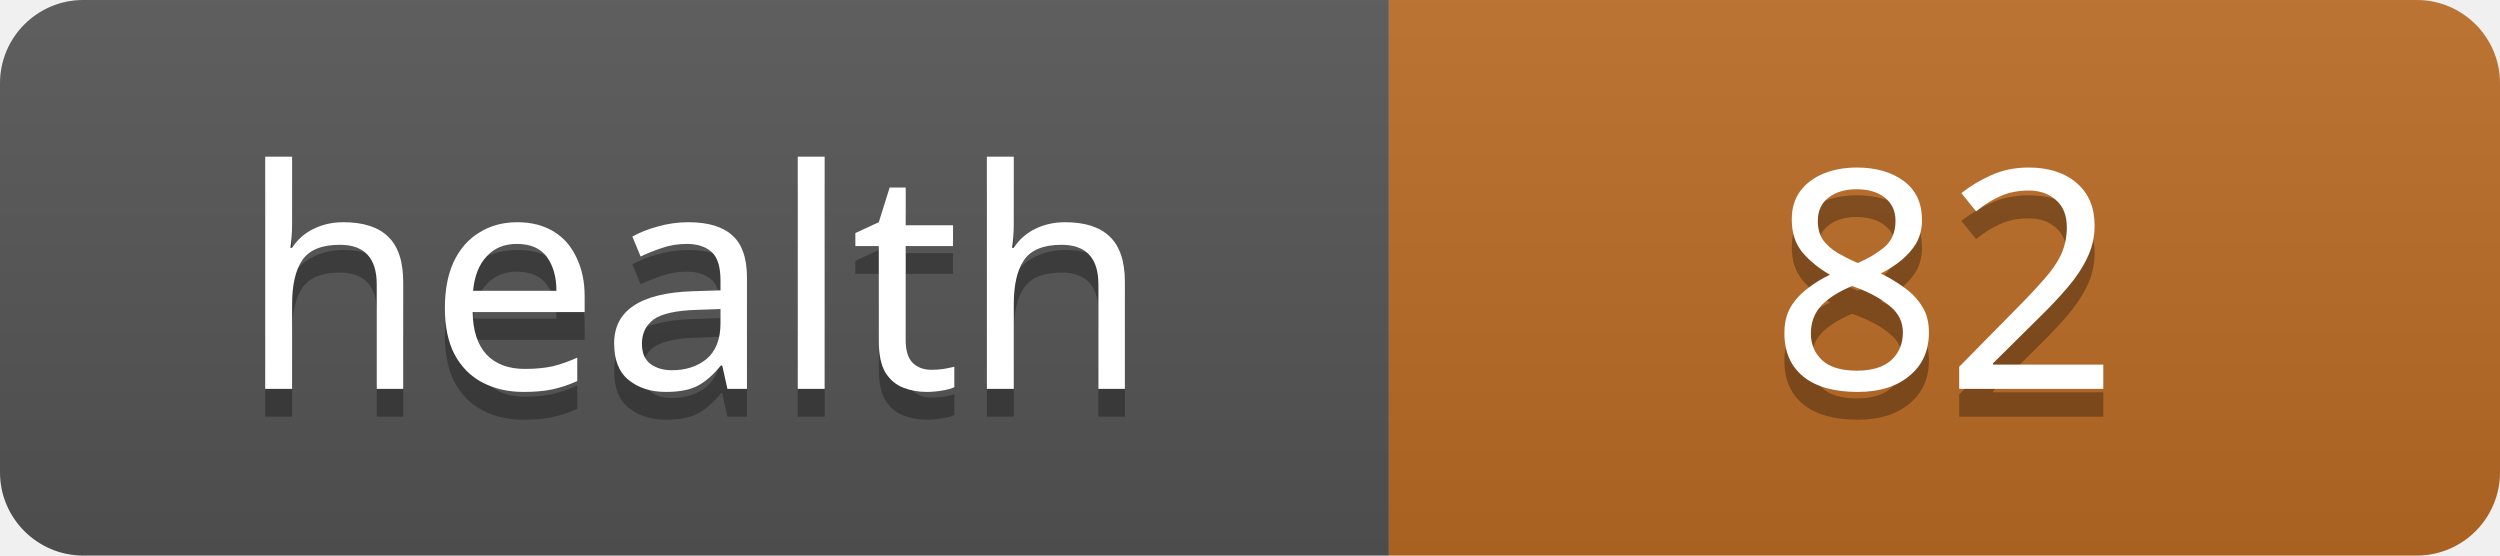
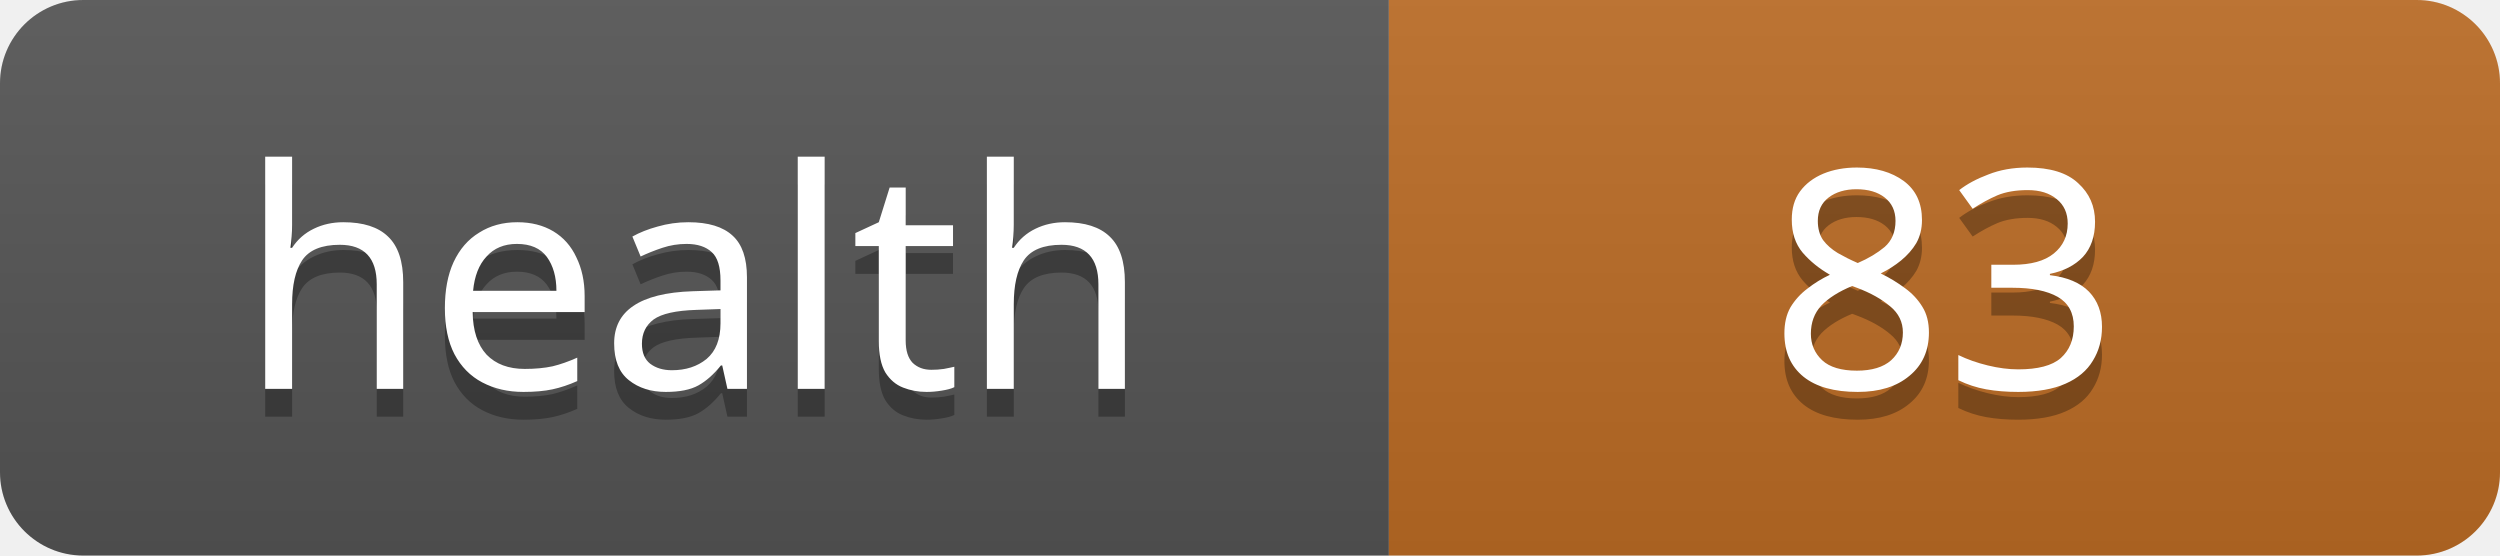
<svg xmlns="http://www.w3.org/2000/svg" width="90" height="20">
  <linearGradient id="s" x2="0" y2="100%">
    <stop offset="0" stop-color="#bbb" stop-opacity=".1" />
    <stop offset="1" stop-opacity=".1" />
  </linearGradient>
  <clipPath id="r">
    <rect width="90" height="20" rx="3" fill="#fff" />
  </clipPath>
  <g clip-path="url(#r)">
    <rect width="50" height="20" fill="#555" />
    <rect x="50" width="40" height="20" fill="#bc6c25" />
    <rect width="90" height="20" fill="url(#s)" />
  </g>
  <g fill="#fff" text-anchor="middle" font-family="Verdana,Geneva,sans-serif" font-size="11">
    <text x="25" y="15" fill="#010101" fill-opacity=".3">health</text>
    <text x="25" y="14">health</text>
-     <text x="70" y="15" fill="#010101" fill-opacity=".3">82</text>
-     <text x="70" y="14">82</text>
+     <text x="70" y="15" fill="#010101" fill-opacity=".3">83</text>
+     <text x="70" y="14">83</text>
  </g>
</svg>
